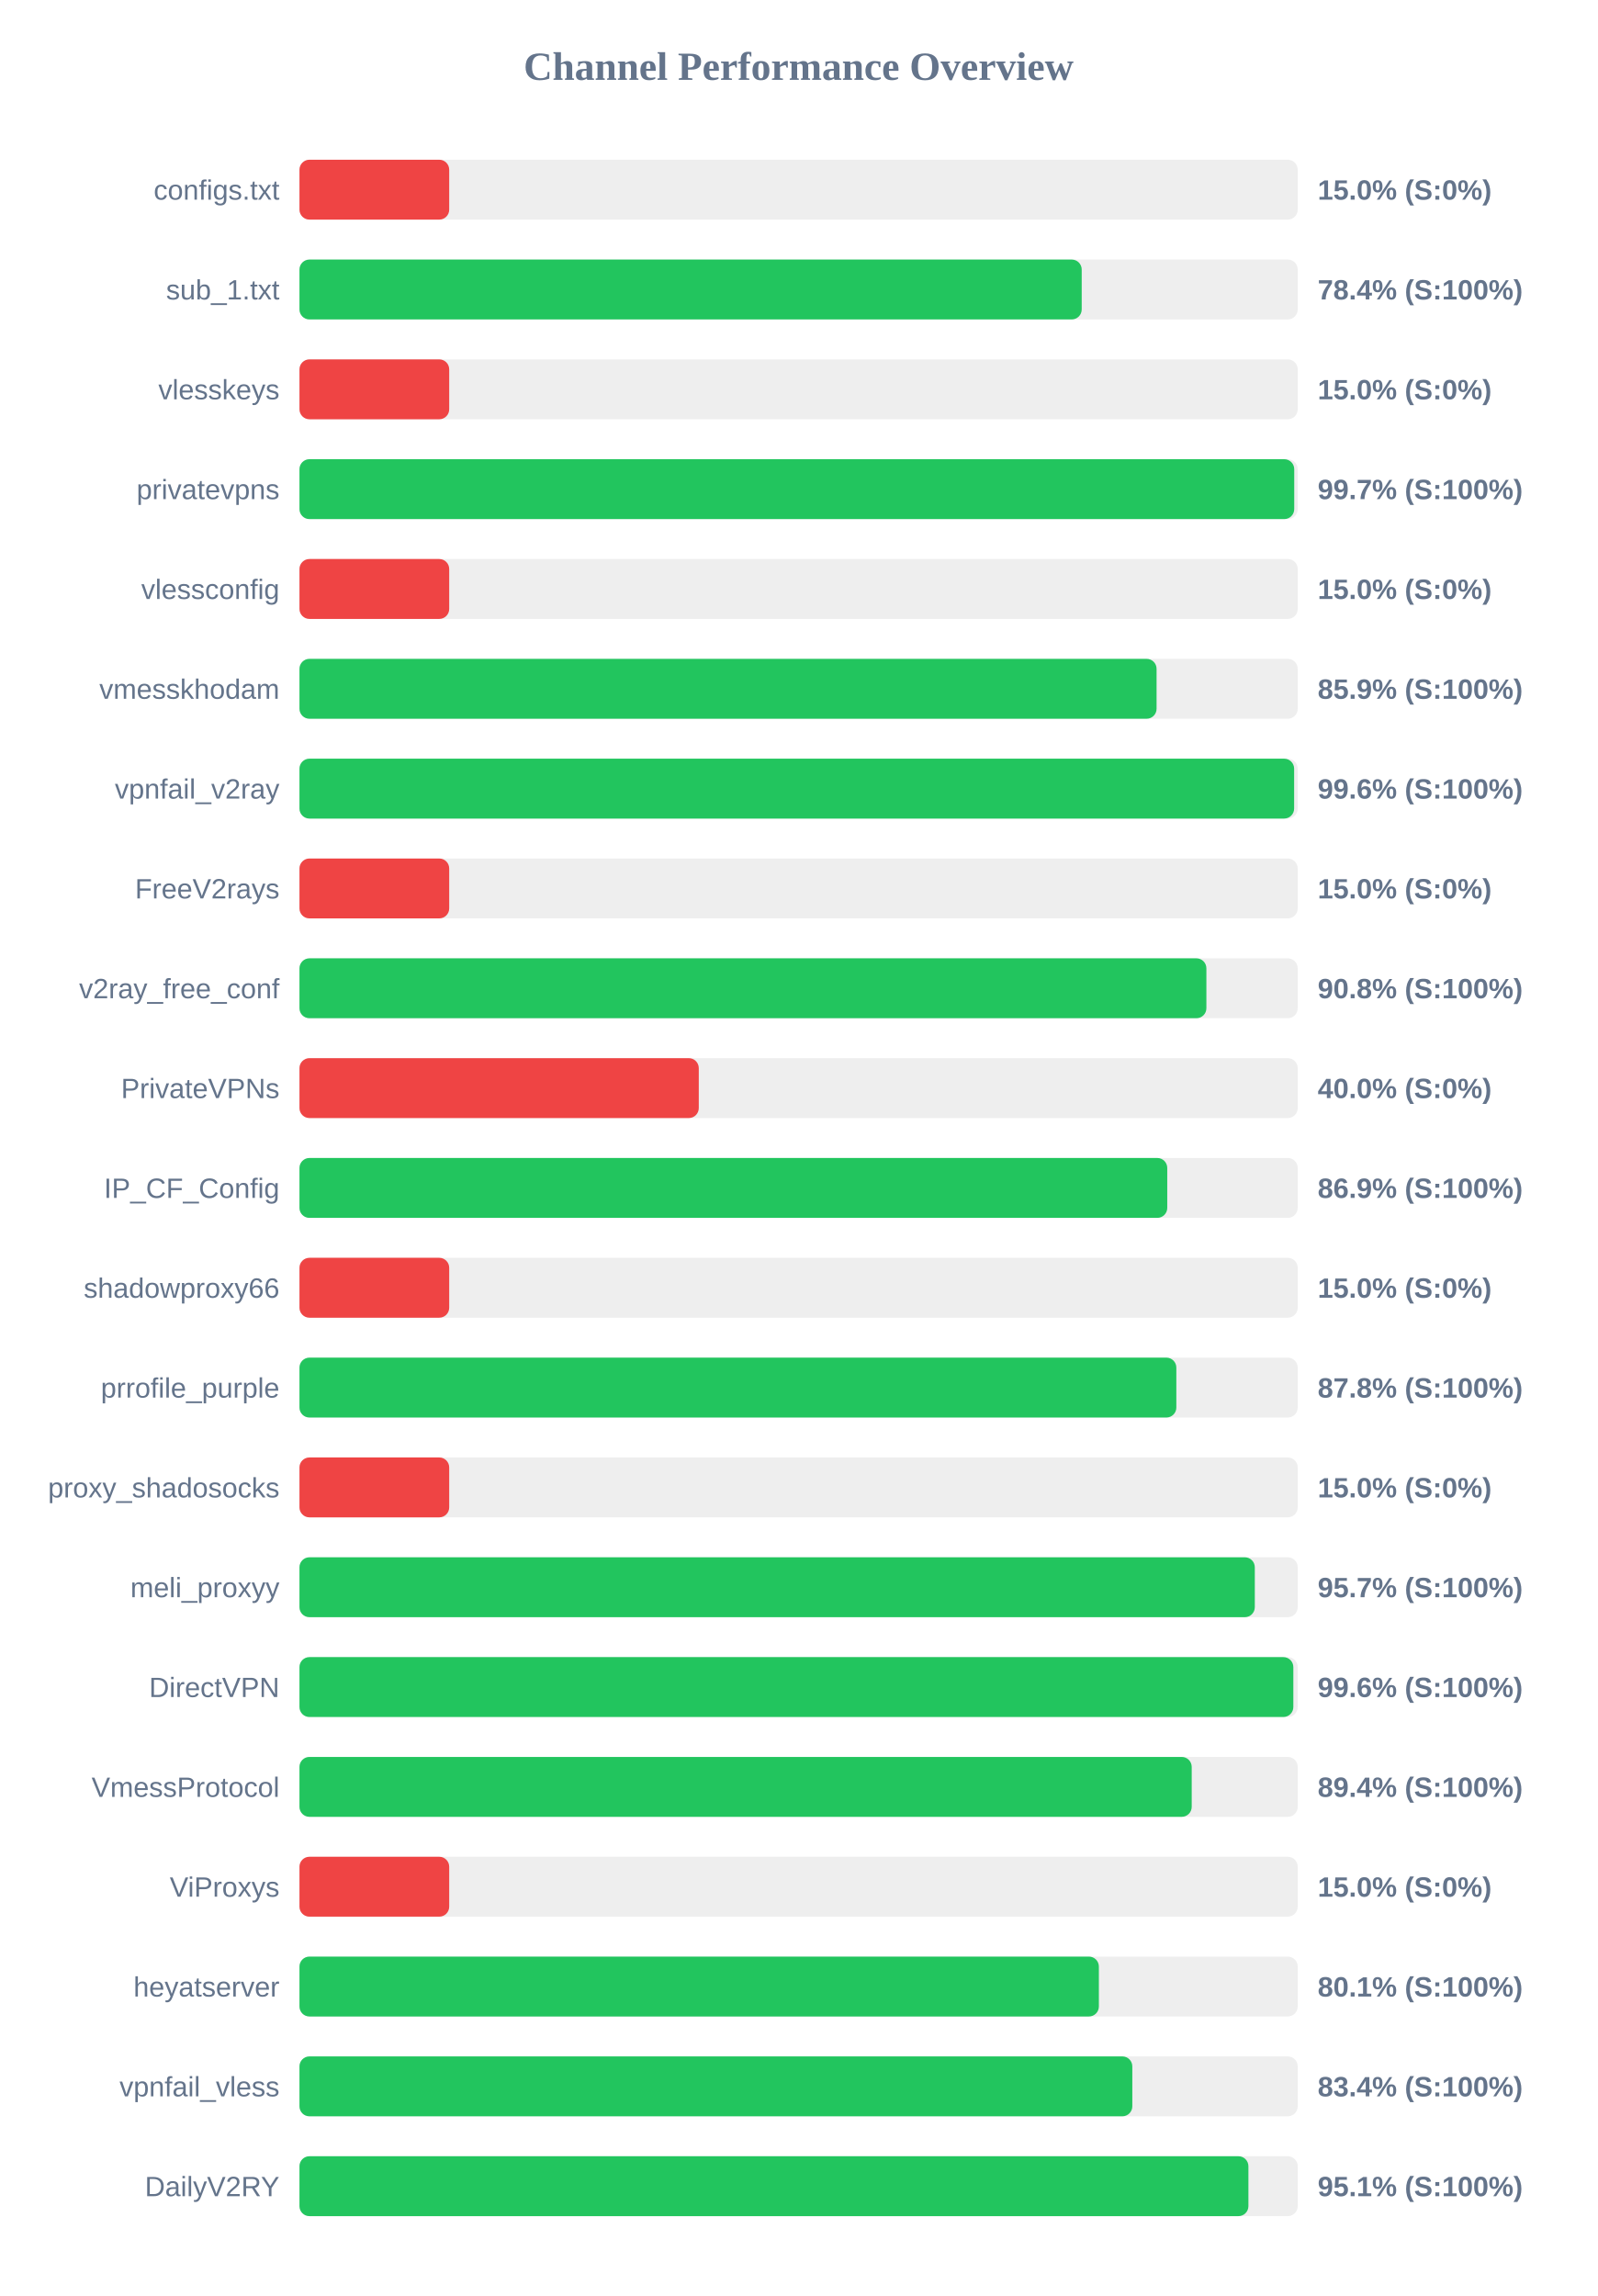
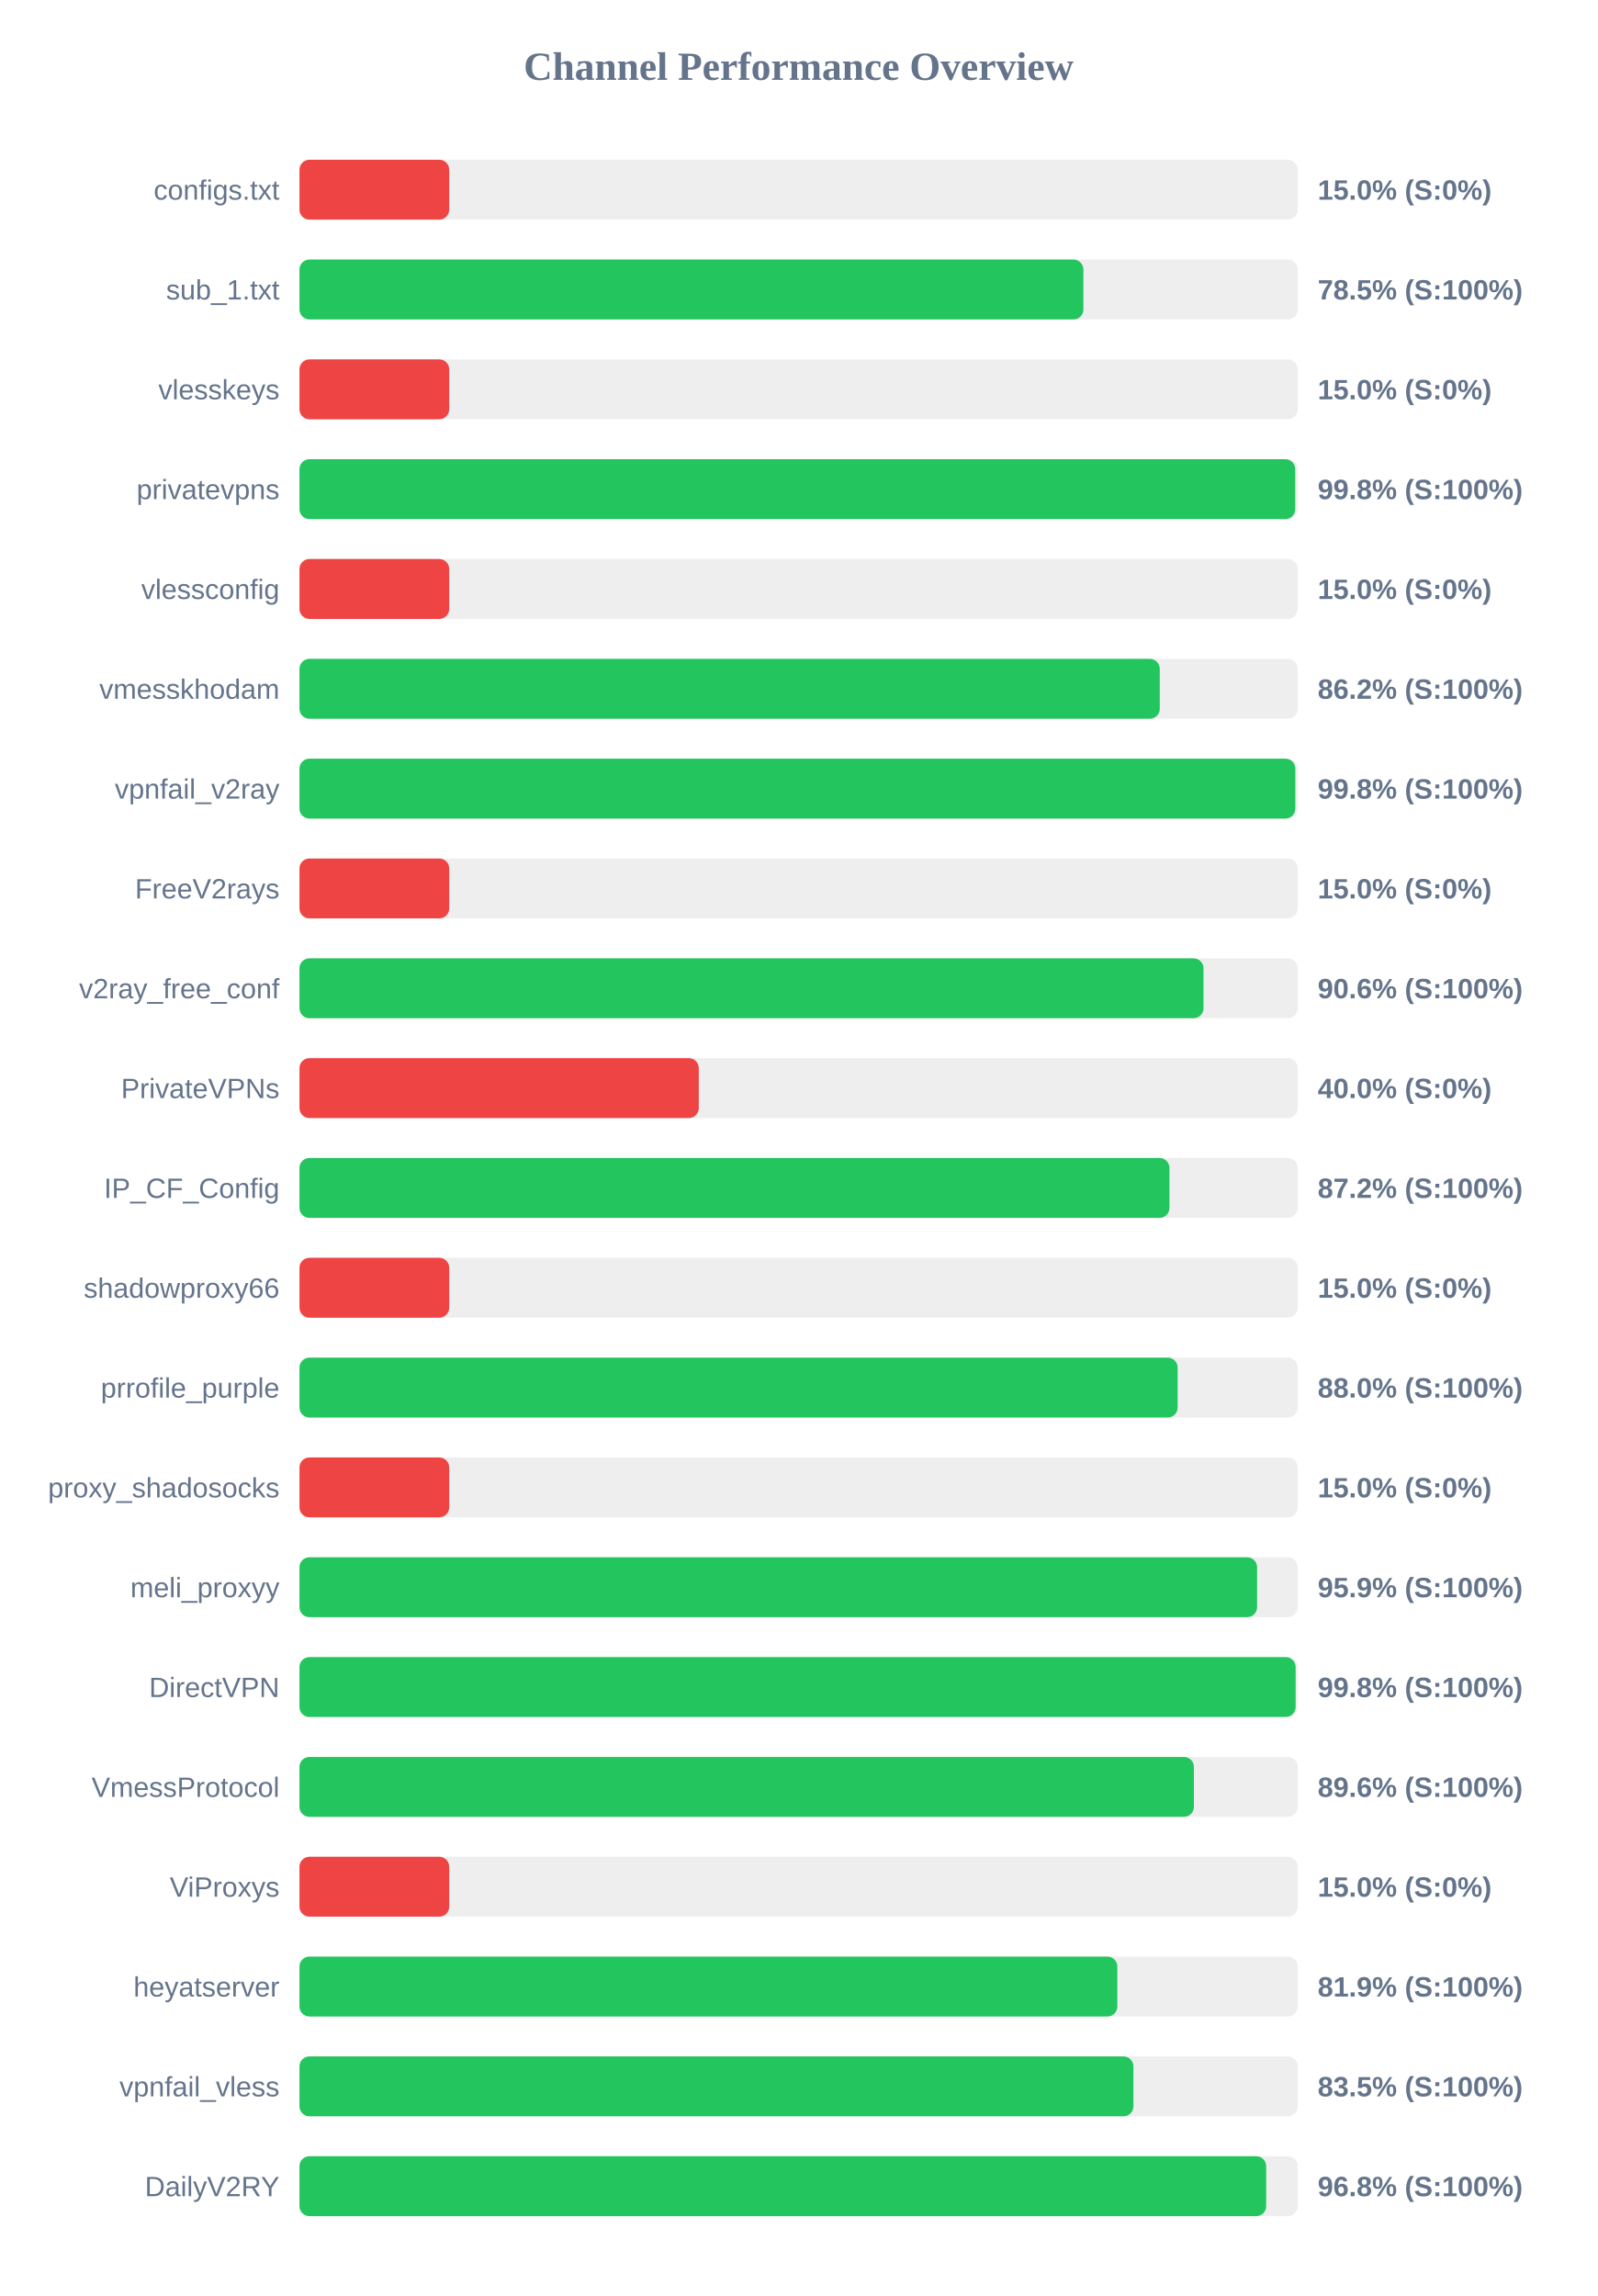
<svg xmlns="http://www.w3.org/2000/svg" width="800" height="1150" version="1.1">
  <style>
        .row { font: 14px Arial; fill: #64748b; }
        .score { font: bold 14px Arial; fill: #64748b; }
    </style>
  <text x="400" y="40" text-anchor="middle" font-size="20px" font-weight="bold" fill="#64748b">Channel Performance Overview</text>
  <rect x="150" y="80" width="500" height="30" fill="#eee" rx="5" />
  <rect x="150" y="80" width="75.0" height="30" fill="#ef4444" rx="5" />
  <text x="140" y="100" text-anchor="end" class="row">configs.txt</text>
  <text x="660" y="100" text-anchor="start" class="score">15.0% (S:0%)</text>
  <rect x="150" y="130" width="500" height="30" fill="#eee" rx="5" />
-   <rect x="150" y="130" width="391.8" height="30" fill="#22c55e" rx="5" />
+   <rect x="150" y="130" width="392.65" height="30" fill="#22c55e" rx="5" />
  <text x="140" y="150" text-anchor="end" class="row">sub_1.txt</text>
-   <text x="660" y="150" text-anchor="start" class="score">78.4% (S:100%)</text>
+   <text x="660" y="150" text-anchor="start" class="score">78.5% (S:100%)</text>
  <rect x="150" y="180" width="500" height="30" fill="#eee" rx="5" />
  <rect x="150" y="180" width="75.0" height="30" fill="#ef4444" rx="5" />
  <text x="140" y="200" text-anchor="end" class="row">vlesskeys</text>
  <text x="660" y="200" text-anchor="start" class="score">15.0% (S:0%)</text>
  <rect x="150" y="230" width="500" height="30" fill="#eee" rx="5" />
-   <rect x="150" y="230" width="498.25" height="30" fill="#22c55e" rx="5" />
+   <rect x="150" y="230" width="498.75" height="30" fill="#22c55e" rx="5" />
  <text x="140" y="250" text-anchor="end" class="row">privatevpns</text>
-   <text x="660" y="250" text-anchor="start" class="score">99.7% (S:100%)</text>
+   <text x="660" y="250" text-anchor="start" class="score">99.8% (S:100%)</text>
  <rect x="150" y="280" width="500" height="30" fill="#eee" rx="5" />
  <rect x="150" y="280" width="75.0" height="30" fill="#ef4444" rx="5" />
  <text x="140" y="300" text-anchor="end" class="row">vlessconfig</text>
  <text x="660" y="300" text-anchor="start" class="score">15.0% (S:0%)</text>
  <rect x="150" y="330" width="500" height="30" fill="#eee" rx="5" />
-   <rect x="150" y="330" width="429.3" height="30" fill="#22c55e" rx="5" />
+   <rect x="150" y="330" width="430.9" height="30" fill="#22c55e" rx="5" />
  <text x="140" y="350" text-anchor="end" class="row">vmesskhodam</text>
-   <text x="660" y="350" text-anchor="start" class="score">85.9% (S:100%)</text>
+   <text x="660" y="350" text-anchor="start" class="score">86.2% (S:100%)</text>
  <rect x="150" y="380" width="500" height="30" fill="#eee" rx="5" />
-   <rect x="150" y="380" width="498.2" height="30" fill="#22c55e" rx="5" />
+   <rect x="150" y="380" width="498.8" height="30" fill="#22c55e" rx="5" />
  <text x="140" y="400" text-anchor="end" class="row">vpnfail_v2ray</text>
-   <text x="660" y="400" text-anchor="start" class="score">99.6% (S:100%)</text>
+   <text x="660" y="400" text-anchor="start" class="score">99.8% (S:100%)</text>
  <rect x="150" y="430" width="500" height="30" fill="#eee" rx="5" />
  <rect x="150" y="430" width="75.0" height="30" fill="#ef4444" rx="5" />
  <text x="140" y="450" text-anchor="end" class="row">FreeV2rays</text>
  <text x="660" y="450" text-anchor="start" class="score">15.0% (S:0%)</text>
  <rect x="150" y="480" width="500" height="30" fill="#eee" rx="5" />
-   <rect x="150" y="480" width="454.25" height="30" fill="#22c55e" rx="5" />
+   <rect x="150" y="480" width="452.8" height="30" fill="#22c55e" rx="5" />
  <text x="140" y="500" text-anchor="end" class="row">v2ray_free_conf</text>
-   <text x="660" y="500" text-anchor="start" class="score">90.8% (S:100%)</text>
+   <text x="660" y="500" text-anchor="start" class="score">90.6% (S:100%)</text>
  <rect x="150" y="530" width="500" height="30" fill="#eee" rx="5" />
  <rect x="150" y="530" width="200.0" height="30" fill="#ef4444" rx="5" />
  <text x="140" y="550" text-anchor="end" class="row">PrivateVPNs</text>
  <text x="660" y="550" text-anchor="start" class="score">40.0% (S:0%)</text>
  <rect x="150" y="580" width="500" height="30" fill="#eee" rx="5" />
-   <rect x="150" y="580" width="434.65" height="30" fill="#22c55e" rx="5" />
+   <rect x="150" y="580" width="435.75" height="30" fill="#22c55e" rx="5" />
  <text x="140" y="600" text-anchor="end" class="row">IP_CF_Config</text>
-   <text x="660" y="600" text-anchor="start" class="score">86.9% (S:100%)</text>
+   <text x="660" y="600" text-anchor="start" class="score">87.2% (S:100%)</text>
  <rect x="150" y="630" width="500" height="30" fill="#eee" rx="5" />
  <rect x="150" y="630" width="75.0" height="30" fill="#ef4444" rx="5" />
  <text x="140" y="650" text-anchor="end" class="row">shadowproxy66</text>
  <text x="660" y="650" text-anchor="start" class="score">15.0% (S:0%)</text>
  <rect x="150" y="680" width="500" height="30" fill="#eee" rx="5" />
-   <rect x="150" y="680" width="439.2" height="30" fill="#22c55e" rx="5" />
+   <rect x="150" y="680" width="439.85" height="30" fill="#22c55e" rx="5" />
  <text x="140" y="700" text-anchor="end" class="row">prrofile_purple</text>
-   <text x="660" y="700" text-anchor="start" class="score">87.8% (S:100%)</text>
+   <text x="660" y="700" text-anchor="start" class="score">88.0% (S:100%)</text>
  <rect x="150" y="730" width="500" height="30" fill="#eee" rx="5" />
  <rect x="150" y="730" width="75.0" height="30" fill="#ef4444" rx="5" />
  <text x="140" y="750" text-anchor="end" class="row">proxy_shadosocks</text>
  <text x="660" y="750" text-anchor="start" class="score">15.0% (S:0%)</text>
  <rect x="150" y="780" width="500" height="30" fill="#eee" rx="5" />
-   <rect x="150" y="780" width="478.5" height="30" fill="#22c55e" rx="5" />
+   <rect x="150" y="780" width="479.65" height="30" fill="#22c55e" rx="5" />
  <text x="140" y="800" text-anchor="end" class="row">meli_proxyy</text>
-   <text x="660" y="800" text-anchor="start" class="score">95.7% (S:100%)</text>
+   <text x="660" y="800" text-anchor="start" class="score">95.9% (S:100%)</text>
  <rect x="150" y="830" width="500" height="30" fill="#eee" rx="5" />
-   <rect x="150" y="830" width="497.8" height="30" fill="#22c55e" rx="5" />
+   <rect x="150" y="830" width="498.95" height="30" fill="#22c55e" rx="5" />
  <text x="140" y="850" text-anchor="end" class="row">DirectVPN</text>
-   <text x="660" y="850" text-anchor="start" class="score">99.6% (S:100%)</text>
+   <text x="660" y="850" text-anchor="start" class="score">99.8% (S:100%)</text>
  <rect x="150" y="880" width="500" height="30" fill="#eee" rx="5" />
-   <rect x="150" y="880" width="446.9" height="30" fill="#22c55e" rx="5" />
+   <rect x="150" y="880" width="448.0" height="30" fill="#22c55e" rx="5" />
  <text x="140" y="900" text-anchor="end" class="row">VmessProtocol</text>
-   <text x="660" y="900" text-anchor="start" class="score">89.4% (S:100%)</text>
+   <text x="660" y="900" text-anchor="start" class="score">89.6% (S:100%)</text>
  <rect x="150" y="930" width="500" height="30" fill="#eee" rx="5" />
  <rect x="150" y="930" width="75.0" height="30" fill="#ef4444" rx="5" />
  <text x="140" y="950" text-anchor="end" class="row">ViProxys</text>
  <text x="660" y="950" text-anchor="start" class="score">15.0% (S:0%)</text>
  <rect x="150" y="980" width="500" height="30" fill="#eee" rx="5" />
-   <rect x="150" y="980" width="400.4" height="30" fill="#22c55e" rx="5" />
+   <rect x="150" y="980" width="409.65" height="30" fill="#22c55e" rx="5" />
  <text x="140" y="1000" text-anchor="end" class="row">heyatserver</text>
-   <text x="660" y="1000" text-anchor="start" class="score">80.1% (S:100%)</text>
+   <text x="660" y="1000" text-anchor="start" class="score">81.9% (S:100%)</text>
  <rect x="150" y="1030" width="500" height="30" fill="#eee" rx="5" />
-   <rect x="150" y="1030" width="417.15" height="30" fill="#22c55e" rx="5" />
+   <rect x="150" y="1030" width="417.7" height="30" fill="#22c55e" rx="5" />
  <text x="140" y="1050" text-anchor="end" class="row">vpnfail_vless</text>
-   <text x="660" y="1050" text-anchor="start" class="score">83.4% (S:100%)</text>
+   <text x="660" y="1050" text-anchor="start" class="score">83.5% (S:100%)</text>
  <rect x="150" y="1080" width="500" height="30" fill="#eee" rx="5" />
-   <rect x="150" y="1080" width="475.3" height="30" fill="#22c55e" rx="5" />
+   <rect x="150" y="1080" width="484.2" height="30" fill="#22c55e" rx="5" />
  <text x="140" y="1100" text-anchor="end" class="row">DailyV2RY</text>
-   <text x="660" y="1100" text-anchor="start" class="score">95.1% (S:100%)</text>
+   <text x="660" y="1100" text-anchor="start" class="score">96.8% (S:100%)</text>
</svg>
